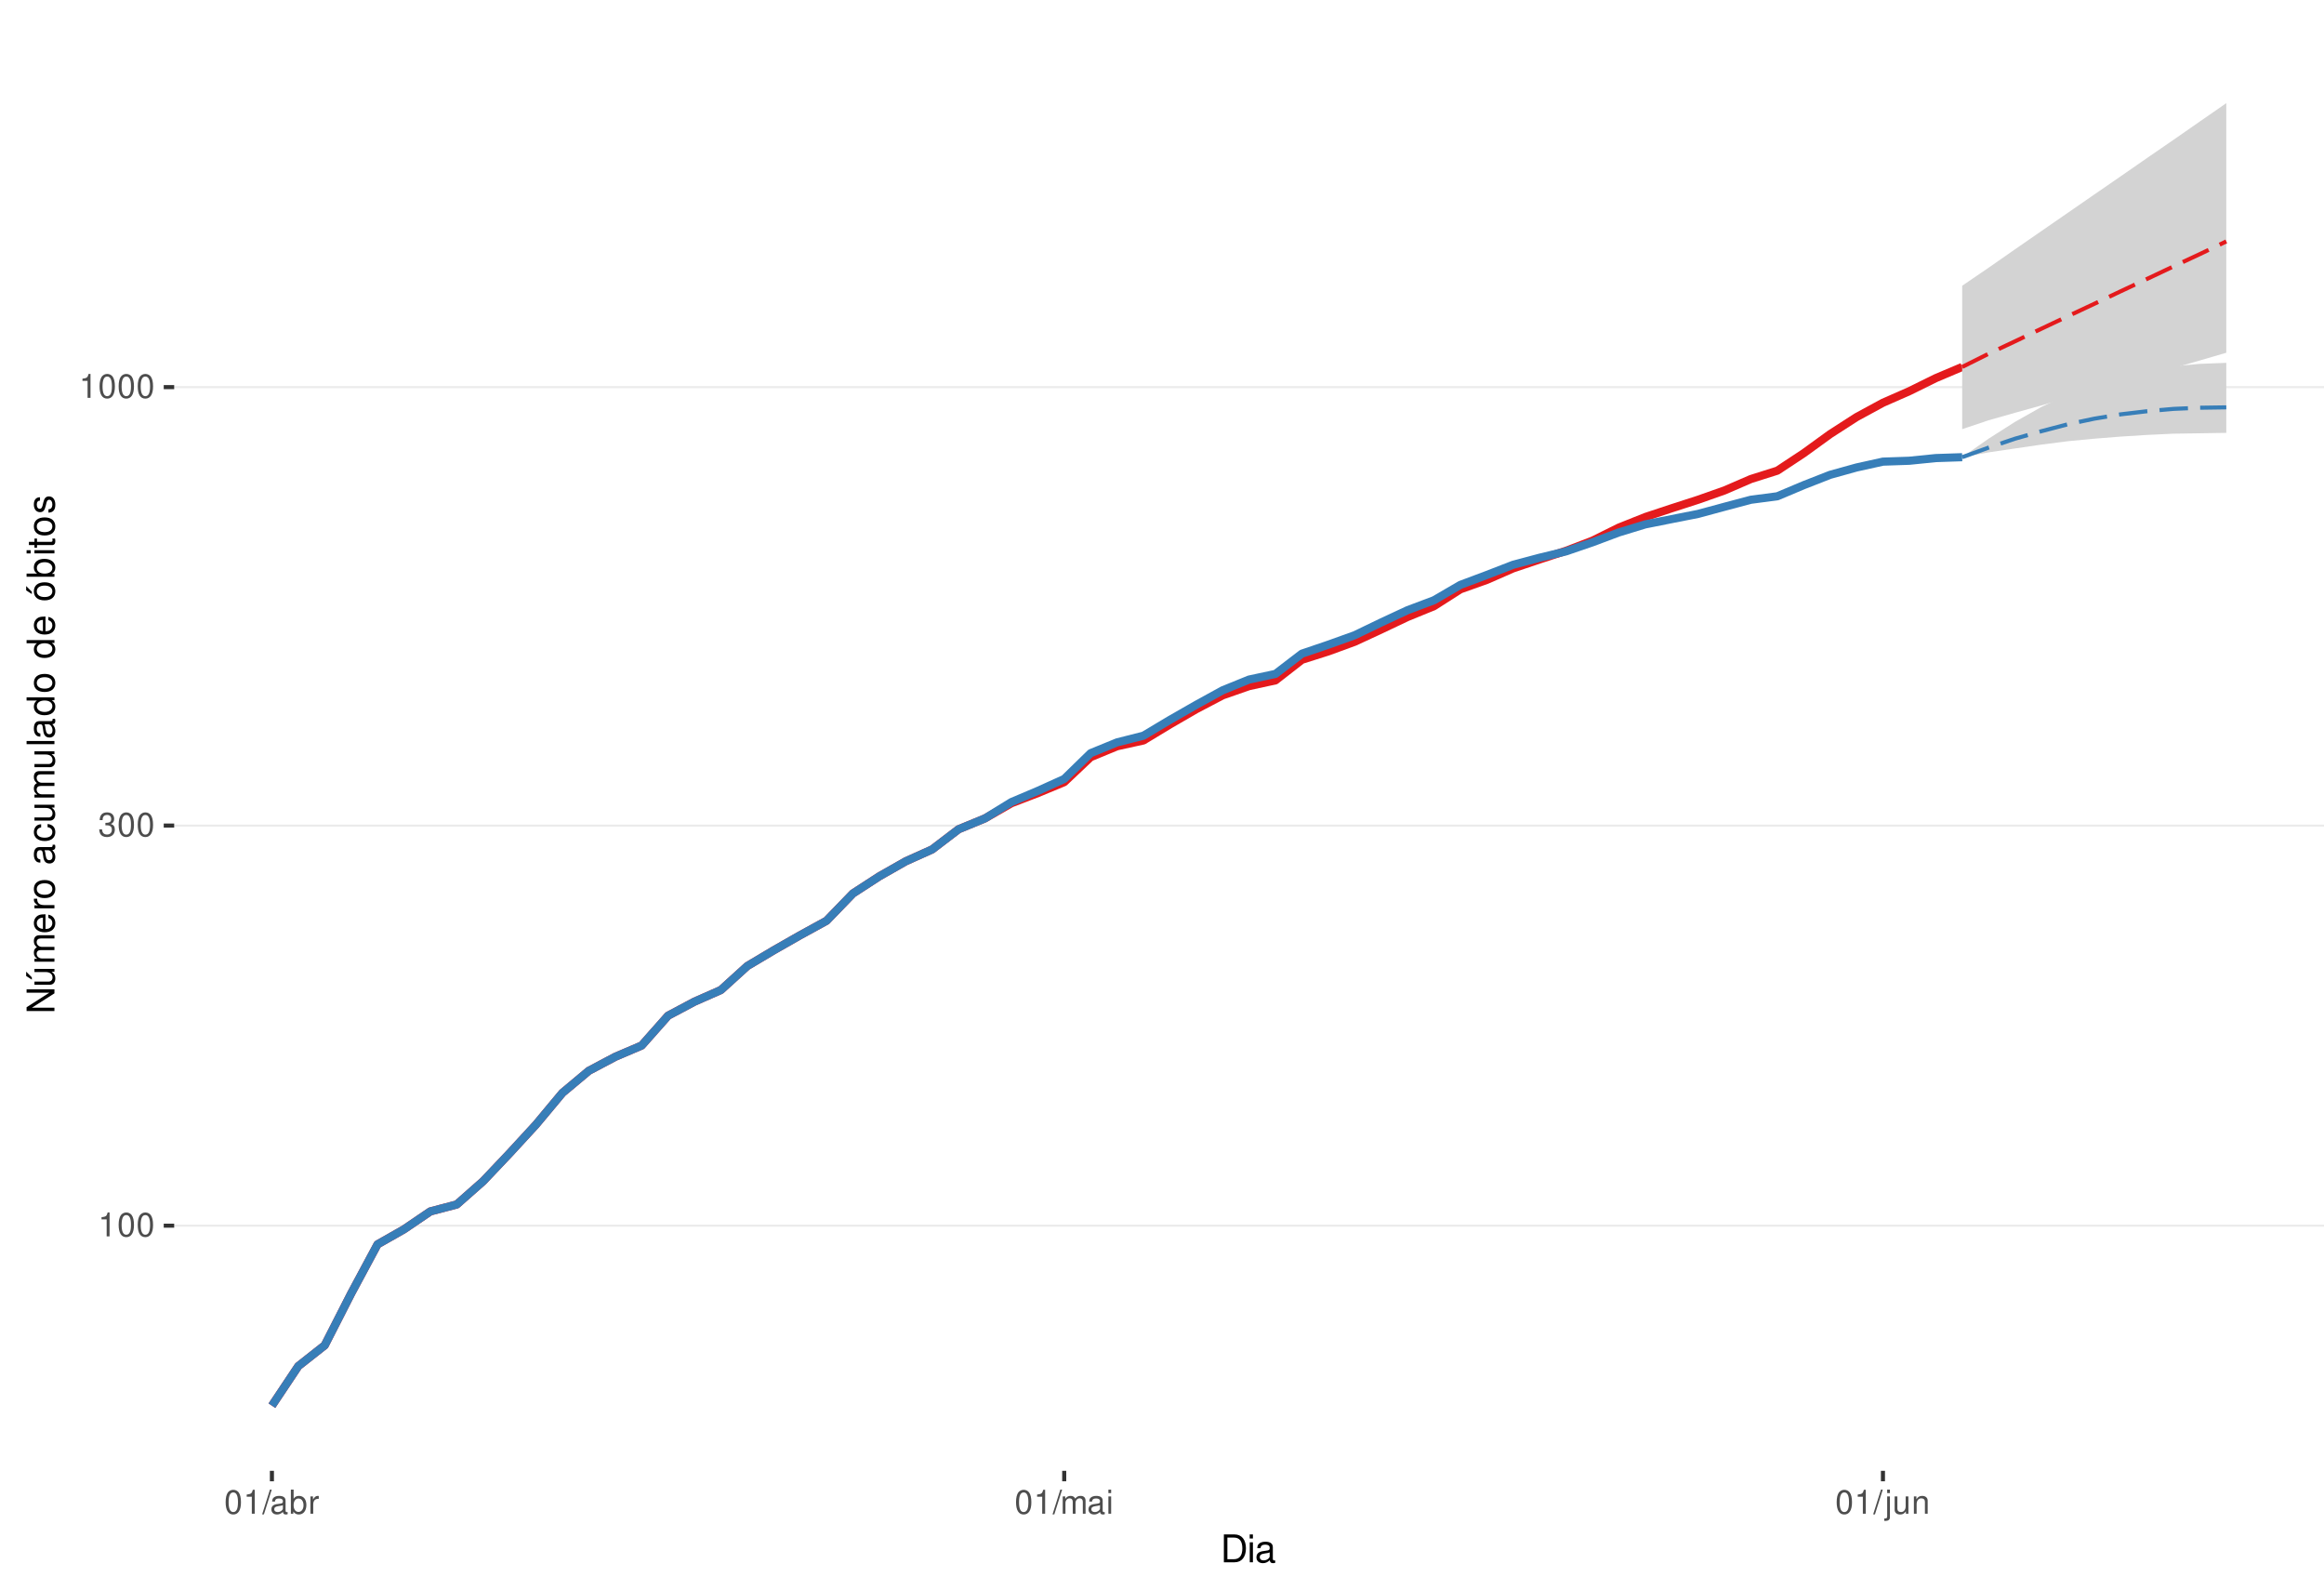
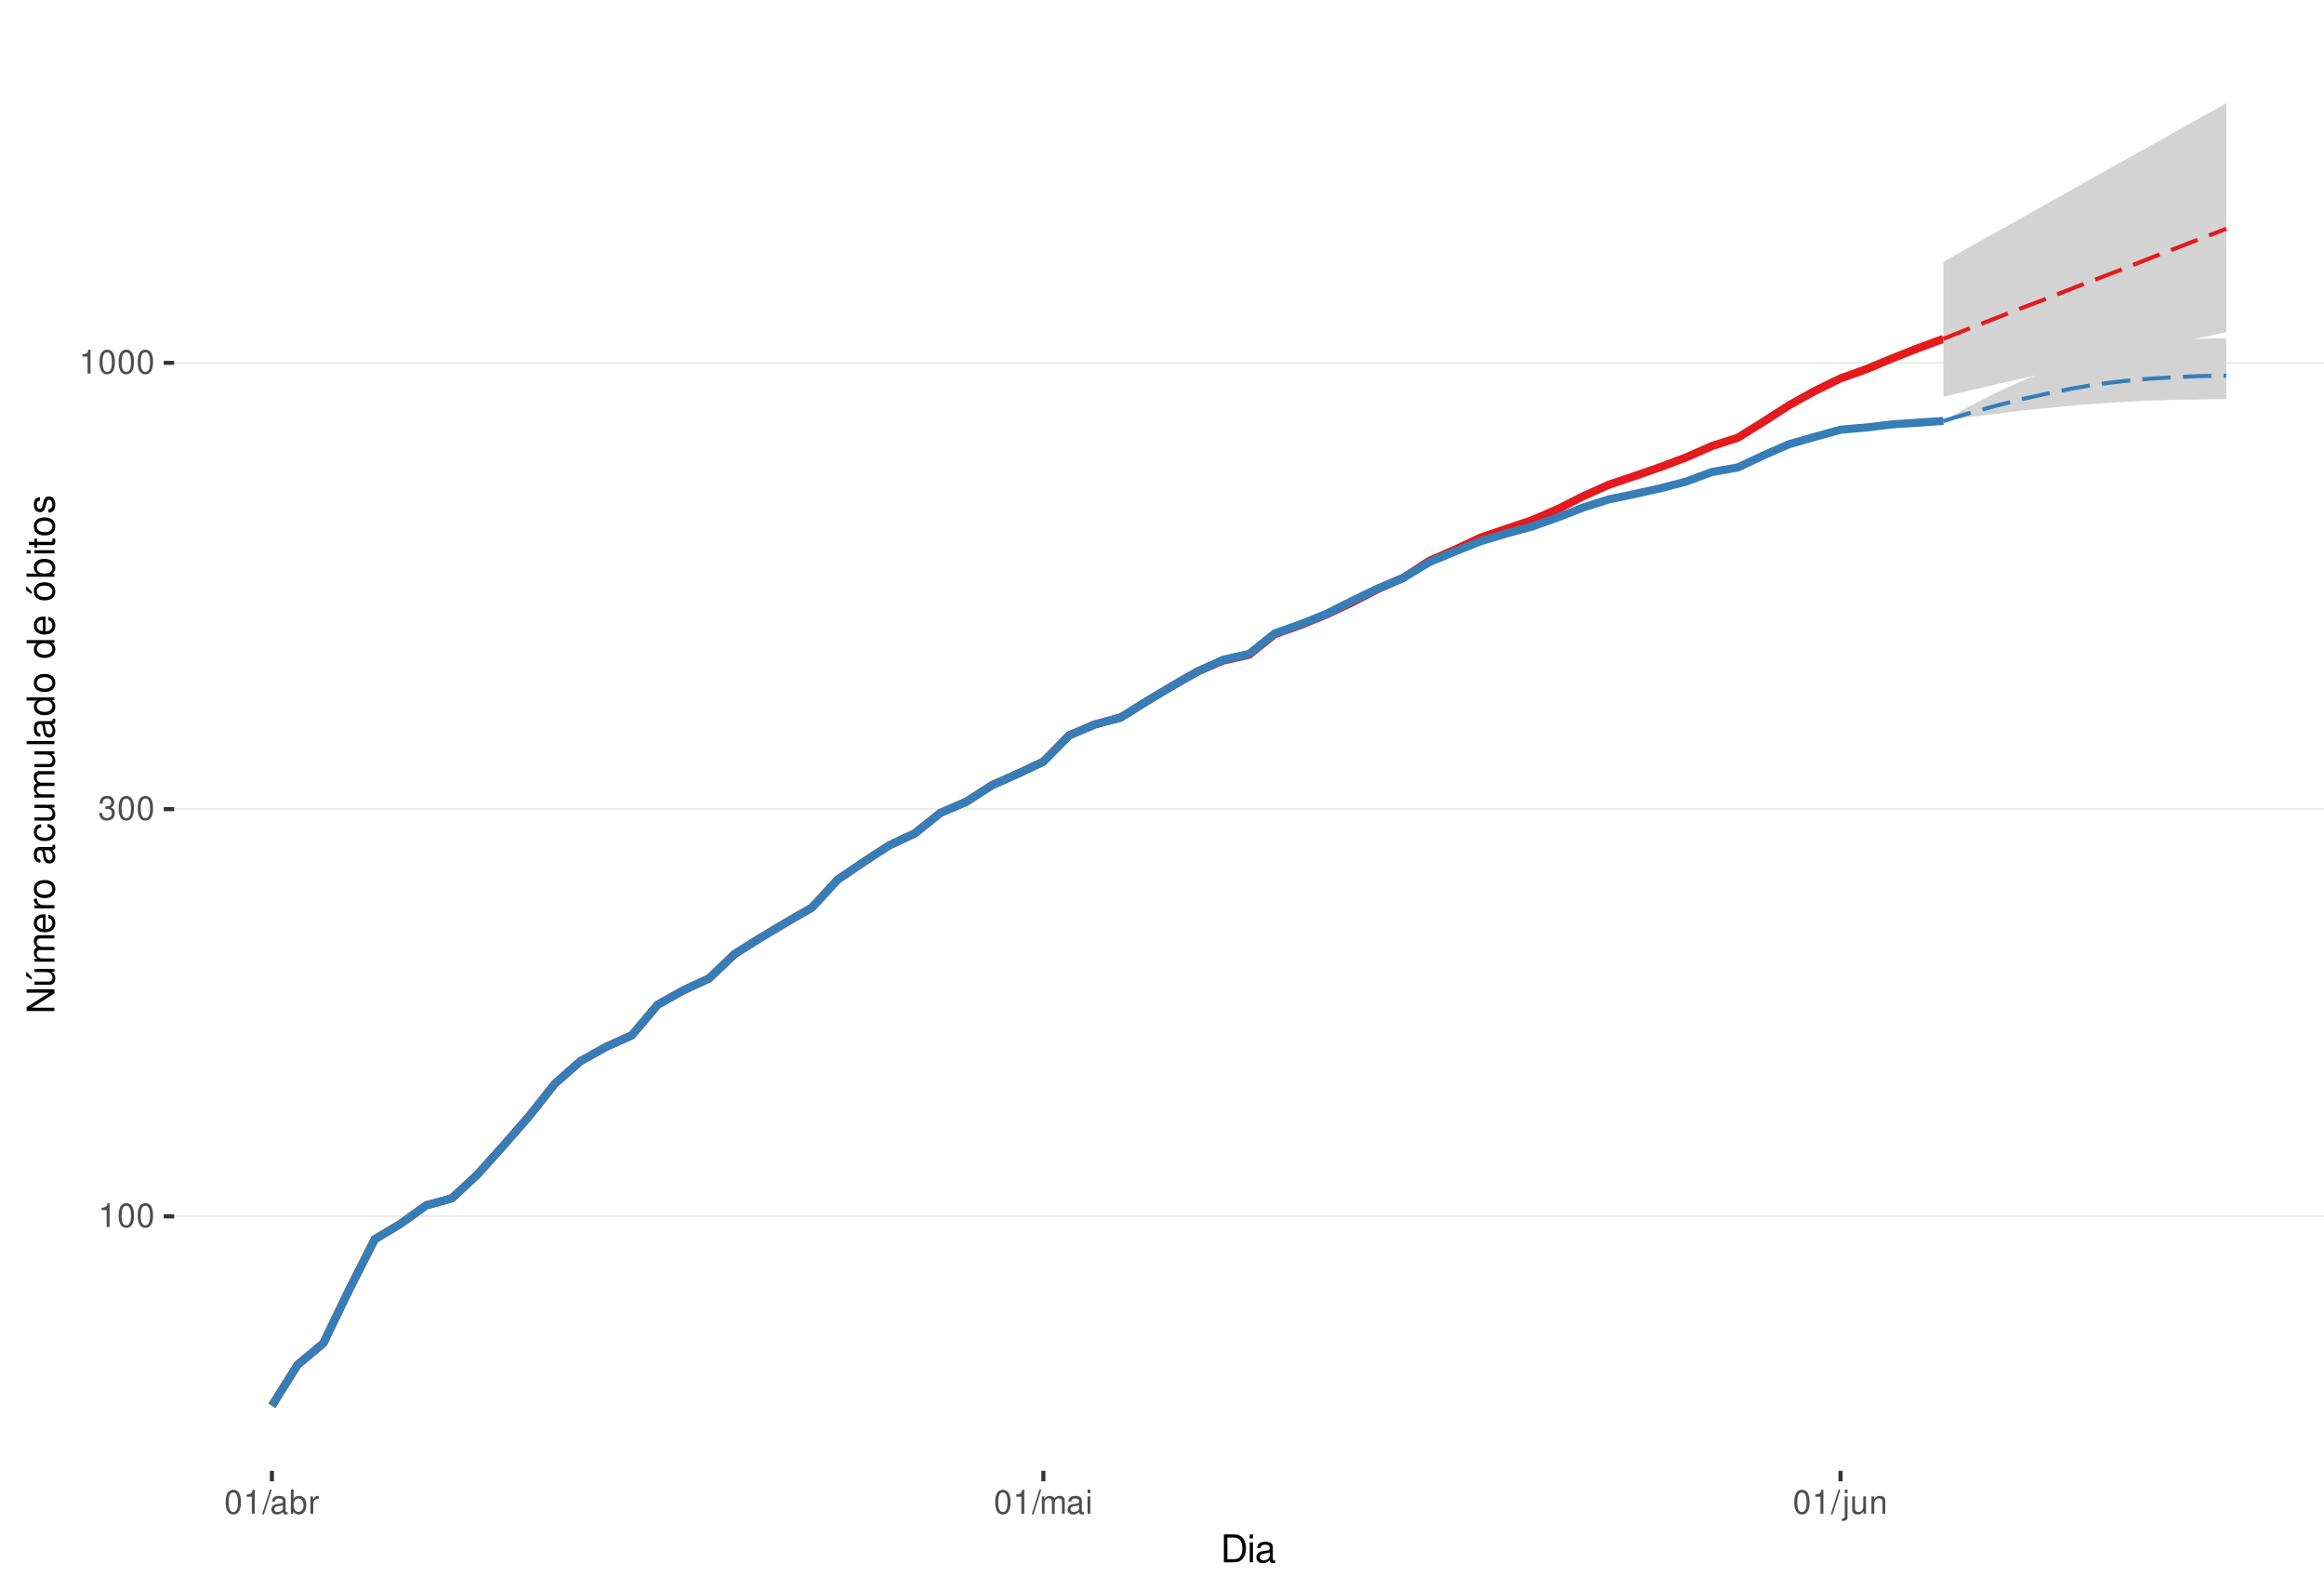
<svg xmlns="http://www.w3.org/2000/svg" xmlns:xlink="http://www.w3.org/1999/xlink" width="609pt" height="413pt" viewBox="0 0 609 413" version="1.1">
  <defs>
    <g>
      <symbol overflow="visible" id="glyph0-0">
        <path style="stroke:none;" d="" />
      </symbol>
      <symbol overflow="visible" id="glyph0-1">
        <path style="stroke:none;" d="M 2.234 -4.453 L 2.234 0 L 3 0 L 3 -6.266 L 2.5 -6.266 C 2.234 -5.297 2.062 -5.172 0.891 -5.016 L 0.891 -4.453 Z M 2.234 -4.453 " />
      </symbol>
      <symbol overflow="visible" id="glyph0-2">
        <path style="stroke:none;" d="M 2.375 -6.266 C 1.812 -6.266 1.297 -6 0.969 -5.578 C 0.578 -5.016 0.375 -4.188 0.375 -3.031 C 0.375 -0.922 1.062 0.203 2.375 0.203 C 3.672 0.203 4.391 -0.922 4.391 -2.984 C 4.391 -4.188 4.203 -5 3.797 -5.578 C 3.469 -6 2.953 -6.266 2.375 -6.266 Z M 2.375 -5.578 C 3.203 -5.578 3.609 -4.75 3.609 -3.047 C 3.609 -1.266 3.219 -0.438 2.359 -0.438 C 1.562 -0.438 1.156 -1.297 1.156 -3.016 C 1.156 -4.75 1.562 -5.578 2.375 -5.578 Z M 2.375 -5.578 " />
      </symbol>
      <symbol overflow="visible" id="glyph0-3">
        <path style="stroke:none;" d="M 1.906 -2.875 L 2.328 -2.875 C 3.156 -2.875 3.594 -2.5 3.594 -1.734 C 3.594 -0.953 3.125 -0.469 2.344 -0.469 C 1.5 -0.469 1.094 -0.906 1.031 -1.812 L 0.281 -1.812 C 0.312 -1.312 0.391 -0.984 0.547 -0.703 C 0.859 -0.109 1.469 0.203 2.297 0.203 C 3.562 0.203 4.375 -0.562 4.375 -1.75 C 4.375 -2.547 4.078 -2.984 3.344 -3.234 C 3.906 -3.469 4.203 -3.906 4.203 -4.531 C 4.203 -5.609 3.5 -6.266 2.328 -6.266 C 1.094 -6.266 0.438 -5.562 0.406 -4.234 L 1.172 -4.234 C 1.172 -4.625 1.219 -4.844 1.312 -5.031 C 1.484 -5.391 1.859 -5.594 2.344 -5.594 C 3.016 -5.594 3.422 -5.188 3.422 -4.516 C 3.422 -4.062 3.266 -3.797 2.922 -3.656 C 2.719 -3.562 2.438 -3.531 1.906 -3.516 Z M 1.906 -2.875 " />
      </symbol>
      <symbol overflow="visible" id="glyph0-4">
        <path style="stroke:none;" d="M 1.984 -6.312 L -0.062 0.172 L 0.406 0.172 L 2.453 -6.312 Z M 1.984 -6.312 " />
      </symbol>
      <symbol overflow="visible" id="glyph0-5">
        <path style="stroke:none;" d="M 4.625 -0.422 C 4.547 -0.406 4.516 -0.406 4.469 -0.406 C 4.219 -0.406 4.078 -0.531 4.078 -0.766 L 4.078 -3.422 C 4.078 -4.234 3.5 -4.672 2.375 -4.672 C 1.719 -4.672 1.188 -4.469 0.875 -4.141 C 0.672 -3.906 0.578 -3.641 0.562 -3.188 L 1.297 -3.188 C 1.344 -3.75 1.672 -4 2.359 -4 C 3.016 -4 3.375 -3.75 3.375 -3.328 L 3.375 -3.141 C 3.359 -2.828 3.203 -2.703 2.609 -2.625 C 1.594 -2.5 1.438 -2.469 1.156 -2.359 C 0.625 -2.125 0.359 -1.734 0.359 -1.141 C 0.359 -0.312 0.938 0.203 1.859 0.203 C 2.422 0.203 2.875 0 3.391 -0.469 C 3.438 0 3.672 0.203 4.141 0.203 C 4.297 0.203 4.391 0.188 4.625 0.125 Z M 3.375 -1.422 C 3.375 -1.188 3.297 -1.031 3.078 -0.844 C 2.781 -0.578 2.438 -0.438 2.016 -0.438 C 1.453 -0.438 1.109 -0.703 1.109 -1.156 C 1.109 -1.641 1.422 -1.875 2.203 -1.984 C 2.984 -2.094 3.125 -2.125 3.375 -2.234 Z M 3.375 -1.422 " />
      </symbol>
      <symbol overflow="visible" id="glyph0-6">
        <path style="stroke:none;" d="M 0.469 -6.312 L 0.469 0 L 1.109 0 L 1.109 -0.578 C 1.469 -0.047 1.922 0.203 2.547 0.203 C 3.75 0.203 4.531 -0.781 4.531 -2.281 C 4.531 -3.75 3.797 -4.672 2.594 -4.672 C 1.969 -4.672 1.531 -4.438 1.188 -3.922 L 1.188 -6.312 Z M 2.453 -3.984 C 3.25 -3.984 3.781 -3.297 3.781 -2.203 C 3.781 -1.172 3.234 -0.469 2.453 -0.469 C 1.672 -0.469 1.188 -1.172 1.188 -2.234 C 1.188 -3.297 1.672 -3.984 2.453 -3.984 Z M 2.453 -3.984 " />
      </symbol>
      <symbol overflow="visible" id="glyph0-7">
        <path style="stroke:none;" d="M 0.594 -4.531 L 0.594 0 L 1.328 0 L 1.328 -2.359 C 1.328 -3.438 1.781 -3.938 2.781 -3.906 L 2.781 -4.641 C 2.656 -4.656 2.594 -4.672 2.5 -4.672 C 2.031 -4.672 1.672 -4.391 1.266 -3.719 L 1.266 -4.531 Z M 0.594 -4.531 " />
      </symbol>
      <symbol overflow="visible" id="glyph0-8">
        <path style="stroke:none;" d="M 0.609 -4.531 L 0.609 0 L 1.328 0 L 1.328 -2.844 C 1.328 -3.5 1.812 -4.031 2.391 -4.031 C 2.938 -4.031 3.234 -3.703 3.234 -3.125 L 3.234 0 L 3.969 0 L 3.969 -2.844 C 3.969 -3.5 4.438 -4.031 5.031 -4.031 C 5.562 -4.031 5.875 -3.703 5.875 -3.125 L 5.875 0 L 6.594 0 L 6.594 -3.406 C 6.594 -4.219 6.125 -4.672 5.281 -4.672 C 4.672 -4.672 4.312 -4.484 3.891 -3.969 C 3.625 -4.453 3.25 -4.672 2.672 -4.672 C 2.062 -4.672 1.656 -4.438 1.266 -3.891 L 1.266 -4.531 Z M 0.609 -4.531 " />
      </symbol>
      <symbol overflow="visible" id="glyph0-9">
        <path style="stroke:none;" d="M 1.297 -4.531 L 0.578 -4.531 L 0.578 0 L 1.297 0 Z M 1.297 -6.312 L 0.578 -6.312 L 0.578 -5.406 L 1.297 -5.406 Z M 1.297 -6.312 " />
      </symbol>
      <symbol overflow="visible" id="glyph0-10">
        <path style="stroke:none;" d="M 0.609 -4.531 L 0.609 0.656 C 0.609 1.109 0.469 1.25 0.016 1.25 C -0.031 1.25 -0.062 1.25 -0.156 1.25 L -0.156 1.859 C -0.062 1.875 -0.031 1.891 0.094 1.891 C 0.906 1.891 1.328 1.562 1.328 0.938 L 1.328 -4.531 Z M 1.328 -6.312 L 0.609 -6.312 L 0.609 -5.406 L 1.328 -5.406 Z M 1.328 -6.312 " />
      </symbol>
      <symbol overflow="visible" id="glyph0-11">
        <path style="stroke:none;" d="M 4.172 0 L 4.172 -4.531 L 3.453 -4.531 L 3.453 -1.969 C 3.453 -1.031 2.969 -0.438 2.219 -0.438 C 1.641 -0.438 1.281 -0.781 1.281 -1.328 L 1.281 -4.531 L 0.562 -4.531 L 0.562 -1.031 C 0.562 -0.281 1.125 0.203 2.016 0.203 C 2.672 0.203 3.094 -0.031 3.516 -0.625 L 3.516 0 Z M 4.172 0 " />
      </symbol>
      <symbol overflow="visible" id="glyph0-12">
        <path style="stroke:none;" d="M 0.609 -4.531 L 0.609 0 L 1.328 0 L 1.328 -2.5 C 1.328 -3.422 1.812 -4.031 2.562 -4.031 C 3.141 -4.031 3.5 -3.688 3.5 -3.141 L 3.5 0 L 4.219 0 L 4.219 -3.422 C 4.219 -4.188 3.656 -4.672 2.781 -4.672 C 2.109 -4.672 1.672 -4.406 1.266 -3.781 L 1.266 -4.531 Z M 0.609 -4.531 " />
      </symbol>
      <symbol overflow="visible" id="glyph1-0">
        <path style="stroke:none;" d="" />
      </symbol>
      <symbol overflow="visible" id="glyph1-1">
        <path style="stroke:none;" d="M 0.891 0 L 3.703 0 C 5.547 0 6.672 -1.375 6.672 -3.656 C 6.672 -5.906 5.547 -7.297 3.703 -7.297 L 0.891 -7.297 Z M 1.812 -0.812 L 1.812 -6.469 L 3.547 -6.469 C 4.984 -6.469 5.734 -5.5 5.734 -3.641 C 5.734 -1.797 4.984 -0.812 3.547 -0.812 Z M 1.812 -0.812 " />
      </symbol>
      <symbol overflow="visible" id="glyph1-2">
        <path style="stroke:none;" d="M 1.5 -5.234 L 0.672 -5.234 L 0.672 0 L 1.5 0 Z M 1.5 -7.297 L 0.656 -7.297 L 0.656 -6.234 L 1.5 -6.234 Z M 1.5 -7.297 " />
      </symbol>
      <symbol overflow="visible" id="glyph1-3">
        <path style="stroke:none;" d="M 5.344 -0.484 C 5.266 -0.469 5.219 -0.469 5.172 -0.469 C 4.875 -0.469 4.719 -0.625 4.719 -0.875 L 4.719 -3.953 C 4.719 -4.891 4.047 -5.391 2.75 -5.391 C 1.984 -5.391 1.375 -5.172 1.016 -4.781 C 0.766 -4.516 0.672 -4.203 0.656 -3.688 L 1.484 -3.688 C 1.562 -4.328 1.938 -4.625 2.719 -4.625 C 3.484 -4.625 3.891 -4.344 3.891 -3.844 L 3.891 -3.625 C 3.875 -3.266 3.703 -3.125 3.016 -3.047 C 1.844 -2.891 1.656 -2.844 1.344 -2.719 C 0.734 -2.453 0.422 -2 0.422 -1.312 C 0.422 -0.375 1.078 0.234 2.141 0.234 C 2.797 0.234 3.328 0 3.922 -0.547 C 3.984 0 4.234 0.234 4.781 0.234 C 4.953 0.234 5.062 0.203 5.344 0.141 Z M 3.891 -1.656 C 3.891 -1.375 3.812 -1.203 3.562 -0.969 C 3.219 -0.656 2.812 -0.5 2.312 -0.5 C 1.672 -0.5 1.297 -0.812 1.297 -1.344 C 1.297 -1.891 1.656 -2.172 2.547 -2.297 C 3.438 -2.422 3.609 -2.453 3.891 -2.594 Z M 3.891 -1.656 " />
      </symbol>
      <symbol overflow="visible" id="glyph2-0">
        <path style="stroke:none;" d="" />
      </symbol>
      <symbol overflow="visible" id="glyph2-1">
        <path style="stroke:none;" d="M -7.297 -6.453 L -7.297 -5.578 L -1.328 -5.578 L -7.297 -1.766 L -7.297 -0.766 L 0 -0.766 L 0 -1.641 L -5.906 -1.641 L 0 -5.406 L 0 -6.453 Z M -7.297 -6.453 " />
      </symbol>
      <symbol overflow="visible" id="glyph2-2">
        <path style="stroke:none;" d="M 0 -4.812 L -5.234 -4.812 L -5.234 -3.984 L -2.266 -3.984 C -1.203 -3.984 -0.5 -3.438 -0.5 -2.562 C -0.5 -1.906 -0.906 -1.484 -1.531 -1.484 L -5.234 -1.484 L -5.234 -0.656 L -1.203 -0.656 C -0.328 -0.656 0.234 -1.297 0.234 -2.312 C 0.234 -3.094 -0.047 -3.578 -0.734 -4.062 L 0 -4.062 Z M -7.406 -2.953 L -5.922 -2 L -5.922 -2.594 L -7.406 -4.094 Z M -7.406 -2.953 " />
      </symbol>
      <symbol overflow="visible" id="glyph2-3">
        <path style="stroke:none;" d="M -5.234 -0.703 L 0 -0.703 L 0 -1.547 L -3.297 -1.547 C -4.047 -1.547 -4.656 -2.094 -4.656 -2.766 C -4.656 -3.391 -4.281 -3.734 -3.609 -3.734 L 0 -3.734 L 0 -4.578 L -3.297 -4.578 C -4.047 -4.578 -4.656 -5.125 -4.656 -5.812 C -4.656 -6.422 -4.266 -6.781 -3.609 -6.781 L 0 -6.781 L 0 -7.625 L -3.938 -7.625 C -4.875 -7.625 -5.391 -7.078 -5.391 -6.094 C -5.391 -5.406 -5.188 -4.984 -4.594 -4.484 C -5.156 -4.188 -5.391 -3.766 -5.391 -3.078 C -5.391 -2.375 -5.125 -1.906 -4.5 -1.469 L -5.234 -1.469 Z M -5.234 -0.703 " />
      </symbol>
      <symbol overflow="visible" id="glyph2-4">
        <path style="stroke:none;" d="M -2.344 -5.125 C -3.141 -5.125 -3.625 -5.062 -4.016 -4.922 C -4.875 -4.578 -5.391 -3.781 -5.391 -2.797 C -5.391 -1.344 -4.281 -0.406 -2.547 -0.406 C -0.812 -0.406 0.234 -1.297 0.234 -2.781 C 0.234 -3.984 -0.453 -4.812 -1.594 -5.016 L -1.594 -4.188 C -0.906 -3.953 -0.547 -3.484 -0.547 -2.812 C -0.547 -2.281 -0.781 -1.828 -1.219 -1.547 C -1.516 -1.344 -1.812 -1.281 -2.344 -1.266 Z M -3.016 -1.297 C -3.984 -1.359 -4.625 -1.953 -4.625 -2.797 C -4.625 -3.641 -3.953 -4.234 -3.016 -4.234 Z M -3.016 -1.297 " />
      </symbol>
      <symbol overflow="visible" id="glyph2-5">
        <path style="stroke:none;" d="M -5.234 -0.688 L 0 -0.688 L 0 -1.531 L -2.719 -1.531 C -3.984 -1.547 -4.547 -2.062 -4.516 -3.203 L -5.359 -3.203 C -5.375 -3.062 -5.391 -2.984 -5.391 -2.891 C -5.391 -2.344 -5.062 -1.938 -4.297 -1.453 L -5.234 -1.453 Z M -5.234 -0.688 " />
      </symbol>
      <symbol overflow="visible" id="glyph2-6">
        <path style="stroke:none;" d="M -5.391 -2.719 C -5.391 -1.234 -4.344 -0.359 -2.578 -0.359 C -0.812 -0.359 0.234 -1.234 0.234 -2.734 C 0.234 -4.203 -0.812 -5.094 -2.547 -5.094 C -4.359 -5.094 -5.391 -4.234 -5.391 -2.719 Z M -4.625 -2.734 C -4.625 -3.672 -3.844 -4.234 -2.547 -4.234 C -1.312 -4.234 -0.547 -3.656 -0.547 -2.734 C -0.547 -1.797 -1.312 -1.234 -2.578 -1.234 C -3.844 -1.234 -4.625 -1.797 -4.625 -2.734 Z M -4.625 -2.734 " />
      </symbol>
      <symbol overflow="visible" id="glyph2-7">
        <path style="stroke:none;" d="" />
      </symbol>
      <symbol overflow="visible" id="glyph2-8">
        <path style="stroke:none;" d="M -0.484 -5.344 C -0.469 -5.266 -0.469 -5.219 -0.469 -5.172 C -0.469 -4.875 -0.625 -4.719 -0.875 -4.719 L -3.953 -4.719 C -4.891 -4.719 -5.391 -4.047 -5.391 -2.75 C -5.391 -1.984 -5.172 -1.375 -4.781 -1.016 C -4.516 -0.766 -4.203 -0.672 -3.688 -0.656 L -3.688 -1.484 C -4.328 -1.562 -4.625 -1.938 -4.625 -2.719 C -4.625 -3.484 -4.344 -3.891 -3.844 -3.891 L -3.625 -3.891 C -3.266 -3.875 -3.125 -3.703 -3.047 -3.016 C -2.891 -1.844 -2.844 -1.656 -2.719 -1.344 C -2.453 -0.734 -2 -0.422 -1.312 -0.422 C -0.375 -0.422 0.234 -1.078 0.234 -2.141 C 0.234 -2.797 0 -3.328 -0.547 -3.922 C 0 -3.984 0.234 -4.234 0.234 -4.781 C 0.234 -4.953 0.203 -5.062 0.141 -5.344 Z M -1.656 -3.891 C -1.375 -3.891 -1.203 -3.812 -0.969 -3.562 C -0.656 -3.219 -0.5 -2.812 -0.5 -2.312 C -0.5 -1.672 -0.812 -1.297 -1.344 -1.297 C -1.891 -1.297 -2.172 -1.656 -2.297 -2.547 C -2.422 -3.438 -2.453 -3.609 -2.594 -3.891 Z M -1.656 -3.891 " />
      </symbol>
      <symbol overflow="visible" id="glyph2-9">
        <path style="stroke:none;" d="M -3.484 -4.703 C -3.984 -4.672 -4.312 -4.562 -4.609 -4.359 C -5.094 -4 -5.391 -3.375 -5.391 -2.641 C -5.391 -1.219 -4.266 -0.312 -2.531 -0.312 C -0.844 -0.312 0.234 -1.203 0.234 -2.625 C 0.234 -3.875 -0.516 -4.672 -1.797 -4.766 L -1.797 -3.938 C -0.953 -3.797 -0.547 -3.359 -0.547 -2.656 C -0.547 -1.734 -1.297 -1.188 -2.531 -1.188 C -3.844 -1.188 -4.625 -1.719 -4.625 -2.625 C -4.625 -3.328 -4.203 -3.766 -3.484 -3.875 Z M -3.484 -4.703 " />
      </symbol>
      <symbol overflow="visible" id="glyph2-10">
        <path style="stroke:none;" d="M 0 -4.812 L -5.234 -4.812 L -5.234 -3.984 L -2.266 -3.984 C -1.203 -3.984 -0.5 -3.438 -0.5 -2.562 C -0.5 -1.906 -0.906 -1.484 -1.531 -1.484 L -5.234 -1.484 L -5.234 -0.656 L -1.203 -0.656 C -0.328 -0.656 0.234 -1.297 0.234 -2.312 C 0.234 -3.094 -0.047 -3.578 -0.734 -4.062 L 0 -4.062 Z M 0 -4.812 " />
      </symbol>
      <symbol overflow="visible" id="glyph2-11">
        <path style="stroke:none;" d="M -7.297 -1.516 L -7.297 -0.688 L 0 -0.688 L 0 -1.516 Z M -7.297 -1.516 " />
      </symbol>
      <symbol overflow="visible" id="glyph2-12">
        <path style="stroke:none;" d="M -7.297 -4.953 L -7.297 -4.125 L -4.578 -4.125 C -5.109 -3.766 -5.391 -3.203 -5.391 -2.516 C -5.391 -1.156 -4.297 -0.266 -2.625 -0.266 C -0.859 -0.266 0.234 -1.125 0.234 -2.547 C 0.234 -3.266 -0.047 -3.766 -0.688 -4.203 L 0 -4.203 L 0 -4.953 Z M -4.609 -2.656 C -4.609 -3.547 -3.812 -4.125 -2.562 -4.125 C -1.344 -4.125 -0.547 -3.547 -0.547 -2.656 C -0.547 -1.734 -1.359 -1.125 -2.578 -1.125 C -3.797 -1.125 -4.609 -1.734 -4.609 -2.656 Z M -4.609 -2.656 " />
      </symbol>
      <symbol overflow="visible" id="glyph2-13">
        <path style="stroke:none;" d="M -5.391 -2.719 C -5.391 -1.234 -4.344 -0.359 -2.578 -0.359 C -0.812 -0.359 0.234 -1.234 0.234 -2.734 C 0.234 -4.203 -0.812 -5.094 -2.547 -5.094 C -4.359 -5.094 -5.391 -4.234 -5.391 -2.719 Z M -4.625 -2.734 C -4.625 -3.672 -3.844 -4.234 -2.547 -4.234 C -1.312 -4.234 -0.547 -3.656 -0.547 -2.734 C -0.547 -1.797 -1.312 -1.234 -2.578 -1.234 C -3.844 -1.234 -4.625 -1.797 -4.625 -2.734 Z M -7.406 -2.984 L -5.922 -2.016 L -5.922 -2.625 L -7.406 -4.109 Z M -7.406 -2.984 " />
      </symbol>
      <symbol overflow="visible" id="glyph2-14">
        <path style="stroke:none;" d="M -7.297 -0.547 L 0 -0.547 L 0 -1.297 L -0.672 -1.297 C -0.062 -1.688 0.234 -2.219 0.234 -2.953 C 0.234 -4.328 -0.906 -5.234 -2.641 -5.234 C -4.344 -5.234 -5.391 -4.375 -5.391 -2.984 C -5.391 -2.266 -5.125 -1.766 -4.531 -1.375 L -7.297 -1.375 Z M -4.609 -2.828 C -4.609 -3.766 -3.797 -4.359 -2.547 -4.359 C -1.359 -4.359 -0.547 -3.734 -0.547 -2.828 C -0.547 -1.938 -1.344 -1.375 -2.578 -1.375 C -3.812 -1.375 -4.609 -1.938 -4.609 -2.828 Z M -4.609 -2.828 " />
      </symbol>
      <symbol overflow="visible" id="glyph2-15">
        <path style="stroke:none;" d="M -5.234 -1.5 L -5.234 -0.672 L 0 -0.672 L 0 -1.5 Z M -7.297 -1.5 L -7.297 -0.656 L -6.234 -0.656 L -6.234 -1.5 Z M -7.297 -1.5 " />
      </symbol>
      <symbol overflow="visible" id="glyph2-16">
        <path style="stroke:none;" d="M -5.234 -2.547 L -5.234 -1.688 L -6.688 -1.688 L -6.688 -0.844 L -5.234 -0.844 L -5.234 -0.141 L -4.562 -0.141 L -4.562 -0.844 L -0.594 -0.844 C -0.062 -0.844 0.234 -1.203 0.234 -1.859 C 0.234 -2.078 0.203 -2.266 0.156 -2.547 L -0.547 -2.547 C -0.516 -2.422 -0.5 -2.312 -0.5 -2.141 C -0.5 -1.781 -0.594 -1.688 -0.969 -1.688 L -4.562 -1.688 L -4.562 -2.547 Z M -5.234 -2.547 " />
      </symbol>
      <symbol overflow="visible" id="glyph2-17">
        <path style="stroke:none;" d="M -3.781 -4.375 C -4.812 -4.375 -5.391 -3.688 -5.391 -2.484 C -5.391 -1.266 -4.766 -0.469 -3.797 -0.469 C -2.969 -0.469 -2.578 -0.891 -2.281 -2.125 L -2.094 -2.906 C -1.953 -3.484 -1.734 -3.719 -1.375 -3.719 C -0.875 -3.719 -0.547 -3.234 -0.547 -2.5 C -0.547 -2.047 -0.672 -1.672 -0.891 -1.453 C -1.047 -1.328 -1.188 -1.266 -1.562 -1.219 L -1.562 -0.344 C -0.344 -0.375 0.234 -1.062 0.234 -2.438 C 0.234 -3.75 -0.422 -4.594 -1.438 -4.594 C -2.203 -4.594 -2.641 -4.156 -2.891 -3.109 L -3.078 -2.312 C -3.234 -1.625 -3.453 -1.344 -3.828 -1.344 C -4.312 -1.344 -4.625 -1.766 -4.625 -2.453 C -4.625 -3.125 -4.328 -3.484 -3.781 -3.5 Z M -3.781 -4.375 " />
      </symbol>
    </g>
    <clipPath id="clip1">
      <path d="M 45.645 9.961 L 609 9.961 L 609 385.328 L 45.645 385.328 Z M 45.645 9.961 " />
    </clipPath>
    <clipPath id="clip2">
-       <path d="M 45.645 320 L 609 320 L 609 322 L 45.645 322 Z M 45.645 320 " />
+       <path d="M 45.645 318 L 609 318 L 609 319 L 45.645 319 Z M 45.645 318 " />
    </clipPath>
    <clipPath id="clip3">
-       <path d="M 45.645 216 L 609 216 L 609 217 L 45.645 217 Z M 45.645 216 " />
+       <path d="M 45.645 211 L 609 211 L 609 213 L 45.645 213 Z M 45.645 211 " />
    </clipPath>
    <clipPath id="clip4">
-       <path d="M 45.645 101 L 609 101 L 609 102 L 45.645 102 Z M 45.645 101 " />
+       <path d="M 45.645 94 L 609 94 L 609 96 L 45.645 96 Z M 45.645 94 " />
    </clipPath>
  </defs>
  <g id="surface318">
    <rect x="0" y="0" width="609" height="413" style="fill:rgb(100%,100%,100%);fill-opacity:1;stroke:none;" />
    <rect x="0" y="0" width="609" height="413" style="fill:rgb(100%,100%,100%);fill-opacity:1;stroke:none;" />
    <path style="fill:none;stroke-width:1.067;stroke-linecap:round;stroke-linejoin:round;stroke:rgb(100%,100%,100%);stroke-opacity:1;stroke-miterlimit:10;" d="M 0 413 L 609 413 L 609 0 L 0 0 Z M 0 413 " />
    <g clip-path="url(#clip1)" clip-rule="nonzero">
      <path style=" stroke:none;fill-rule:nonzero;fill:rgb(100%,100%,100%);fill-opacity:1;" d="M 45.645 385.328 L 609 385.328 L 609 9.961 L 45.645 9.961 Z M 45.645 385.328 " />
    </g>
    <g clip-path="url(#clip2)" clip-rule="nonzero">
-       <path style="fill:none;stroke-width:0.533;stroke-linecap:butt;stroke-linejoin:round;stroke:rgb(92.157%,92.157%,92.157%);stroke-opacity:1;stroke-miterlimit:10;" d="M 45.645 321.105 L 609 321.105 " />
+       <path style="fill:none;stroke-width:0.533;stroke-linecap:butt;stroke-linejoin:round;stroke:rgb(92.157%,92.157%,92.157%);stroke-opacity:1;stroke-miterlimit:10;" d="M 45.645 318.66 L 609 318.66 " />
    </g>
    <g clip-path="url(#clip3)" clip-rule="nonzero">
-       <path style="fill:none;stroke-width:0.533;stroke-linecap:butt;stroke-linejoin:round;stroke:rgb(92.157%,92.157%,92.157%);stroke-opacity:1;stroke-miterlimit:10;" d="M 45.645 216.289 L 609 216.289 " />
+       <path style="fill:none;stroke-width:0.533;stroke-linecap:butt;stroke-linejoin:round;stroke:rgb(92.157%,92.157%,92.157%);stroke-opacity:1;stroke-miterlimit:10;" d="M 45.645 211.977 L 609 211.977 " />
    </g>
    <g clip-path="url(#clip4)" clip-rule="nonzero">
-       <path style="fill:none;stroke-width:0.533;stroke-linecap:butt;stroke-linejoin:round;stroke:rgb(92.157%,92.157%,92.157%);stroke-opacity:1;stroke-miterlimit:10;" d="M 45.645 101.422 L 609 101.422 " />
-     </g>
-     <path style="fill:none;stroke-width:2.134;stroke-linecap:butt;stroke-linejoin:round;stroke:rgb(89.412%,10.196%,10.98%);stroke-opacity:1;stroke-miterlimit:10;" d="M 71.254 368.266 L 78.172 357.902 L 85.094 352.449 L 92.016 338.883 L 98.934 326 L 105.855 322.066 L 112.777 317.363 L 119.699 315.547 L 126.617 309.445 L 133.539 302.137 L 140.461 294.617 L 147.383 286.316 L 154.301 280.531 L 161.223 276.863 L 168.145 273.91 L 175.066 266.094 L 181.984 262.414 L 188.906 259.367 L 195.828 253.086 L 202.746 248.969 L 209.668 245.02 L 216.59 241.227 L 223.512 234.066 L 230.43 229.578 L 237.352 225.641 L 244.273 222.531 L 251.195 217.25 L 258.113 214.402 L 265.035 210.434 L 271.957 207.777 L 278.875 204.91 L 285.797 198.367 L 292.719 195.512 L 299.641 193.988 L 306.559 189.801 L 313.48 185.793 L 320.402 182.164 L 327.324 179.75 L 334.242 178.246 L 341.164 172.852 L 348.086 170.656 L 355.004 168.129 L 361.926 164.918 L 368.848 161.637 L 375.77 158.809 L 382.688 154.387 L 389.609 151.926 L 396.531 148.895 L 403.453 146.57 L 410.371 144.301 L 417.293 141.645 L 424.215 138.219 L 431.137 135.453 L 438.055 133.164 L 444.977 130.926 L 451.898 128.488 L 458.816 125.496 L 465.738 123.309 L 472.66 118.742 L 479.582 113.727 L 486.5 109.273 L 493.422 105.516 L 500.344 102.477 L 507.266 99.066 L 514.184 96.133 " />
-     <path style=" stroke:none;fill-rule:nonzero;fill:rgb(82.745%,82.745%,82.745%);fill-opacity:1;" d="M 514.184 74.863 L 521.105 70.141 L 528.027 65.316 L 534.945 60.535 L 548.789 50.965 L 555.711 46.195 L 562.629 41.398 L 569.551 36.637 L 576.473 31.824 L 583.395 27.023 L 583.395 92.414 L 576.473 94.434 L 569.551 96.406 L 562.629 98.324 L 555.711 100.285 L 548.789 102.285 L 541.867 104.23 L 534.945 106.215 L 528.027 108.141 L 521.105 110.105 L 514.184 112.434 Z M 514.184 74.863 " />
-     <path style="fill:none;stroke-width:1.067;stroke-linecap:butt;stroke-linejoin:round;stroke:rgb(89.412%,10.196%,10.98%);stroke-opacity:1;stroke-dasharray:7.469,3.201;stroke-miterlimit:10;" d="M 514.184 96.133 L 521.105 92.676 L 528.027 89.426 L 534.945 86.117 L 541.867 82.844 L 548.789 79.602 L 555.711 76.316 L 562.629 73.074 L 569.551 69.797 L 576.473 66.566 L 583.395 63.246 " />
-     <path style="fill:none;stroke-width:2.134;stroke-linecap:butt;stroke-linejoin:round;stroke:rgb(21.569%,49.412%,72.157%);stroke-opacity:1;stroke-miterlimit:10;" d="M 71.254 368.266 L 78.172 357.902 L 85.094 352.449 L 92.016 338.883 L 98.934 326 L 105.855 322.066 L 112.777 317.363 L 119.699 315.547 L 126.617 309.445 L 133.539 302.137 L 140.461 294.617 L 147.383 286.316 L 154.301 280.531 L 161.223 276.863 L 168.145 273.91 L 175.066 266.094 L 181.984 262.414 L 188.906 259.367 L 195.828 253.086 L 202.746 248.969 L 209.668 245.02 L 216.59 241.227 L 223.512 234.066 L 230.43 229.578 L 237.352 225.641 L 244.273 222.531 L 251.195 217.25 L 258.113 214.402 L 265.035 210.133 L 271.957 207.199 L 278.875 204.07 L 285.797 197.32 L 292.719 194.492 L 299.641 192.738 L 306.559 188.605 L 313.48 184.645 L 320.402 180.84 L 327.324 178.031 L 334.242 176.551 L 341.164 171.25 L 348.086 168.898 L 355.004 166.414 L 361.926 163.082 L 368.848 159.859 L 375.77 157.254 L 382.688 153.23 L 389.609 150.637 L 396.531 147.957 L 403.453 146.113 L 410.371 144.449 L 417.293 142.082 L 424.215 139.488 L 431.137 137.379 L 438.055 136 L 444.977 134.637 L 451.898 132.766 L 458.816 130.926 L 465.738 130.02 L 472.66 127.105 L 479.582 124.395 L 486.5 122.473 L 493.422 120.941 L 500.344 120.707 L 507.266 120.008 L 514.184 119.777 " />
-     <path style=" stroke:none;fill-rule:nonzero;fill:rgb(82.745%,82.745%,82.745%);fill-opacity:1;" d="M 514.184 119.777 L 521.105 114.93 L 528.027 110.523 L 534.945 106.617 L 541.867 103.352 L 548.789 100.566 L 555.711 98.508 L 562.629 96.859 L 569.551 95.953 L 576.473 95.324 L 583.395 95.055 L 583.395 113.402 L 576.473 113.512 L 569.551 113.617 L 562.629 113.945 L 555.711 114.379 L 548.789 114.93 L 541.867 115.59 L 534.945 116.48 L 528.027 117.492 L 521.105 118.512 Z M 514.184 119.777 " />
-     <path style="fill:none;stroke-width:1.067;stroke-linecap:butt;stroke-linejoin:round;stroke:rgb(21.569%,49.412%,72.157%);stroke-opacity:1;stroke-dasharray:7.469,3.201;stroke-miterlimit:10;" d="M 514.184 119.777 L 521.105 117.266 L 528.027 114.93 L 534.945 112.969 L 541.867 111.156 L 548.789 109.688 L 555.711 108.551 L 562.629 107.734 L 569.551 107.121 L 576.473 106.82 L 583.395 106.719 " />
-     <g style="fill:rgb(30.196%,30.196%,30.196%);fill-opacity:1;">
-       <use xlink:href="#glyph0-1" x="25.715" y="323.911" />
-       <use xlink:href="#glyph0-2" x="30.715" y="323.911" />
-       <use xlink:href="#glyph0-2" x="35.715" y="323.911" />
-     </g>
-     <g style="fill:rgb(30.196%,30.196%,30.196%);fill-opacity:1;">
-       <use xlink:href="#glyph0-3" x="25.715" y="219.095" />
-       <use xlink:href="#glyph0-2" x="30.715" y="219.095" />
-       <use xlink:href="#glyph0-2" x="35.715" y="219.095" />
-     </g>
-     <g style="fill:rgb(30.196%,30.196%,30.196%);fill-opacity:1;">
-       <use xlink:href="#glyph0-1" x="20.715" y="104.228" />
-       <use xlink:href="#glyph0-2" x="25.715" y="104.228" />
-       <use xlink:href="#glyph0-2" x="30.715" y="104.228" />
-       <use xlink:href="#glyph0-2" x="35.715" y="104.228" />
-     </g>
-     <path style="fill:none;stroke-width:1.067;stroke-linecap:butt;stroke-linejoin:round;stroke:rgb(20%,20%,20%);stroke-opacity:1;stroke-miterlimit:10;" d="M 42.906 321.105 L 45.645 321.105 " />
-     <path style="fill:none;stroke-width:1.067;stroke-linecap:butt;stroke-linejoin:round;stroke:rgb(20%,20%,20%);stroke-opacity:1;stroke-miterlimit:10;" d="M 42.906 216.289 L 45.645 216.289 " />
-     <path style="fill:none;stroke-width:1.067;stroke-linecap:butt;stroke-linejoin:round;stroke:rgb(20%,20%,20%);stroke-opacity:1;stroke-miterlimit:10;" d="M 42.906 101.422 L 45.645 101.422 " />
+       <path style="fill:none;stroke-width:0.533;stroke-linecap:butt;stroke-linejoin:round;stroke:rgb(92.157%,92.157%,92.157%);stroke-opacity:1;stroke-miterlimit:10;" d="M 45.645 95.062 L 609 95.062 " />
+     </g>
+     <path style="fill:none;stroke-width:2.134;stroke-linecap:butt;stroke-linejoin:round;stroke:rgb(89.412%,10.196%,10.98%);stroke-opacity:1;stroke-miterlimit:10;" d="M 71.254 368.266 L 77.992 357.551 L 84.73 351.918 L 91.469 337.934 L 98.207 324.668 L 104.945 320.625 L 111.684 315.789 L 118.422 313.922 L 125.16 307.656 L 131.898 300.148 L 138.641 292.438 L 145.379 283.93 L 152.117 278 L 158.855 274.242 L 165.594 271.215 L 172.332 263.215 L 179.07 259.449 L 185.809 256.332 L 192.547 249.906 L 199.289 245.691 L 206.027 241.656 L 212.766 237.777 L 219.504 230.461 L 226.242 225.871 L 232.98 221.492 L 239.719 218.332 L 246.457 212.953 L 253.195 210.055 L 259.938 205.711 L 266.676 202.723 L 273.414 199.535 L 280.152 192.668 L 286.891 189.793 L 293.629 188.004 L 300.367 183.797 L 307.105 179.766 L 313.844 175.895 L 320.582 173.035 L 327.324 171.531 L 334.062 166.133 L 340.801 163.742 L 347.539 161.02 L 354.277 157.82 L 361.016 154.359 L 367.754 151.367 L 374.492 146.957 L 381.23 144.02 L 387.973 140.859 L 394.711 138.551 L 401.449 136.297 L 408.188 133.371 L 414.926 129.977 L 421.664 126.961 L 428.402 124.695 L 435.141 122.352 L 441.879 119.812 L 448.617 116.852 L 455.359 114.688 L 462.098 110.5 L 468.836 106.16 L 475.574 102.422 L 482.312 99.125 L 489.051 96.727 L 495.789 93.902 L 502.527 91.254 L 509.266 88.762 " />
+     <path style=" stroke:none;fill-rule:nonzero;fill:rgb(82.745%,82.745%,82.745%);fill-opacity:1;" d="M 509.266 68.543 L 516.008 64.773 L 522.746 61.008 L 529.484 57.254 L 536.223 53.445 L 542.961 49.664 L 549.699 45.902 L 556.438 42.113 L 563.176 38.359 L 569.914 34.59 L 576.652 30.809 L 583.395 27.023 L 583.395 86.961 L 576.652 88.492 L 569.914 90.047 L 563.176 91.625 L 556.438 93.137 L 549.699 94.672 L 542.961 96.234 L 536.223 97.719 L 529.484 99.227 L 522.746 100.762 L 516.008 102.316 L 509.266 104.008 Z M 509.266 68.543 " />
+     <path style="fill:none;stroke-width:1.067;stroke-linecap:butt;stroke-linejoin:round;stroke:rgb(89.412%,10.196%,10.98%);stroke-opacity:1;stroke-dasharray:7.469,3.201;stroke-miterlimit:10;" d="M 509.266 88.762 L 516.008 86.07 L 522.746 83.449 L 529.484 80.816 L 536.223 78.25 L 542.961 75.59 L 549.699 73.004 L 556.438 70.406 L 563.176 67.734 L 576.652 62.523 L 583.395 59.922 " />
+     <path style="fill:none;stroke-width:2.134;stroke-linecap:butt;stroke-linejoin:round;stroke:rgb(21.569%,49.412%,72.157%);stroke-opacity:1;stroke-miterlimit:10;" d="M 71.254 368.266 L 77.992 357.551 L 84.73 351.918 L 91.469 337.934 L 98.207 324.668 L 104.945 320.625 L 111.684 315.789 L 118.422 313.922 L 125.16 307.656 L 131.898 300.148 L 138.641 292.438 L 145.379 283.93 L 152.117 278 L 158.855 274.242 L 165.594 271.215 L 172.332 263.215 L 179.07 259.449 L 185.809 256.332 L 192.547 249.906 L 199.289 245.691 L 206.027 241.656 L 212.766 237.777 L 219.504 230.461 L 226.242 225.871 L 232.98 221.492 L 239.719 218.332 L 246.457 212.953 L 253.195 210.055 L 259.938 205.711 L 266.676 202.723 L 273.414 199.535 L 280.152 192.668 L 286.891 189.793 L 293.629 188.004 L 300.367 183.797 L 307.105 179.766 L 313.844 175.895 L 320.582 172.82 L 327.324 171.316 L 334.062 165.93 L 340.801 163.543 L 347.539 160.828 L 354.277 157.449 L 361.016 154.18 L 367.754 151.367 L 374.492 147.289 L 381.23 144.504 L 387.973 141.797 L 394.711 139.773 L 401.449 137.945 L 408.188 135.559 L 414.926 132.941 L 421.664 130.812 L 428.402 129.418 L 435.141 127.91 L 441.879 126.156 L 448.617 123.648 L 455.359 122.48 L 462.098 119.312 L 468.836 116.367 L 475.574 114.449 L 482.312 112.57 L 489.051 111.992 L 495.789 111.188 L 509.266 110.273 " />
+     <path style=" stroke:none;fill-rule:nonzero;fill:rgb(82.745%,82.745%,82.745%);fill-opacity:1;" d="M 509.266 110.273 L 516.008 106.488 L 522.746 103.051 L 529.484 99.941 L 536.223 97.121 L 542.961 94.672 L 549.699 92.664 L 556.438 91.16 L 563.176 89.953 L 569.914 89.219 L 576.652 88.762 L 583.395 88.582 L 583.395 104.539 L 576.652 104.648 L 569.914 104.754 L 563.176 104.969 L 556.438 105.293 L 549.699 105.727 L 542.961 106.27 L 536.223 106.926 L 529.484 107.586 L 522.746 108.473 L 516.008 109.258 Z M 509.266 110.273 " />
+     <path style="fill:none;stroke-width:1.067;stroke-linecap:butt;stroke-linejoin:round;stroke:rgb(21.569%,49.412%,72.157%);stroke-opacity:1;stroke-dasharray:7.469,3.201;stroke-miterlimit:10;" d="M 509.266 110.273 L 516.008 108.25 L 522.746 106.379 L 529.484 104.648 L 536.223 103.156 L 542.961 101.797 L 549.699 100.656 L 556.438 99.836 L 563.176 99.227 L 569.914 98.824 L 576.652 98.52 L 583.395 98.418 " />
+     <g style="fill:rgb(30.196%,30.196%,30.196%);fill-opacity:1;">
+       <use xlink:href="#glyph0-1" x="25.715" y="321.466" />
+       <use xlink:href="#glyph0-2" x="30.715" y="321.466" />
+       <use xlink:href="#glyph0-2" x="35.715" y="321.466" />
+     </g>
+     <g style="fill:rgb(30.196%,30.196%,30.196%);fill-opacity:1;">
+       <use xlink:href="#glyph0-3" x="25.715" y="214.782" />
+       <use xlink:href="#glyph0-2" x="30.715" y="214.782" />
+       <use xlink:href="#glyph0-2" x="35.715" y="214.782" />
+     </g>
+     <g style="fill:rgb(30.196%,30.196%,30.196%);fill-opacity:1;">
+       <use xlink:href="#glyph0-1" x="20.715" y="97.868" />
+       <use xlink:href="#glyph0-2" x="25.715" y="97.868" />
+       <use xlink:href="#glyph0-2" x="30.715" y="97.868" />
+       <use xlink:href="#glyph0-2" x="35.715" y="97.868" />
+     </g>
+     <path style="fill:none;stroke-width:1.067;stroke-linecap:butt;stroke-linejoin:round;stroke:rgb(20%,20%,20%);stroke-opacity:1;stroke-miterlimit:10;" d="M 42.906 318.66 L 45.645 318.66 " />
+     <path style="fill:none;stroke-width:1.067;stroke-linecap:butt;stroke-linejoin:round;stroke:rgb(20%,20%,20%);stroke-opacity:1;stroke-miterlimit:10;" d="M 42.906 211.977 L 45.645 211.977 " />
+     <path style="fill:none;stroke-width:1.067;stroke-linecap:butt;stroke-linejoin:round;stroke:rgb(20%,20%,20%);stroke-opacity:1;stroke-miterlimit:10;" d="M 42.906 95.062 L 45.645 95.062 " />
    <path style="fill:none;stroke-width:1.067;stroke-linecap:butt;stroke-linejoin:round;stroke:rgb(20%,20%,20%);stroke-opacity:1;stroke-miterlimit:10;" d="M 71.254 388.07 L 71.254 385.328 " />
-     <path style="fill:none;stroke-width:1.067;stroke-linecap:butt;stroke-linejoin:round;stroke:rgb(20%,20%,20%);stroke-opacity:1;stroke-miterlimit:10;" d="M 278.875 388.07 L 278.875 385.328 " />
-     <path style="fill:none;stroke-width:1.067;stroke-linecap:butt;stroke-linejoin:round;stroke:rgb(20%,20%,20%);stroke-opacity:1;stroke-miterlimit:10;" d="M 493.422 388.07 L 493.422 385.328 " />
+     <path style="fill:none;stroke-width:1.067;stroke-linecap:butt;stroke-linejoin:round;stroke:rgb(20%,20%,20%);stroke-opacity:1;stroke-miterlimit:10;" d="M 273.414 388.07 L 273.414 385.328 " />
+     <path style="fill:none;stroke-width:1.067;stroke-linecap:butt;stroke-linejoin:round;stroke:rgb(20%,20%,20%);stroke-opacity:1;stroke-miterlimit:10;" d="M 482.312 388.07 L 482.312 385.328 " />
    <g style="fill:rgb(30.196%,30.196%,30.196%);fill-opacity:1;">
      <use xlink:href="#glyph0-2" x="58.754" y="396.567" />
      <use xlink:href="#glyph0-1" x="63.754" y="396.567" />
      <use xlink:href="#glyph0-4" x="68.754" y="396.567" />
      <use xlink:href="#glyph0-5" x="70.754" y="396.567" />
      <use xlink:href="#glyph0-6" x="75.754" y="396.567" />
      <use xlink:href="#glyph0-7" x="80.754" y="396.567" />
    </g>
    <g style="fill:rgb(30.196%,30.196%,30.196%);fill-opacity:1;">
-       <use xlink:href="#glyph0-2" x="265.875" y="396.567" />
-       <use xlink:href="#glyph0-1" x="270.875" y="396.567" />
-       <use xlink:href="#glyph0-4" x="275.875" y="396.567" />
-       <use xlink:href="#glyph0-8" x="277.875" y="396.567" />
-       <use xlink:href="#glyph0-5" x="284.875" y="396.567" />
-       <use xlink:href="#glyph0-9" x="289.875" y="396.567" />
-     </g>
-     <g style="fill:rgb(30.196%,30.196%,30.196%);fill-opacity:1;">
-       <use xlink:href="#glyph0-2" x="480.922" y="396.567" />
-       <use xlink:href="#glyph0-1" x="485.922" y="396.567" />
-       <use xlink:href="#glyph0-4" x="490.922" y="396.567" />
-       <use xlink:href="#glyph0-10" x="493.922" y="396.567" />
-       <use xlink:href="#glyph0-11" x="495.922" y="396.567" />
-       <use xlink:href="#glyph0-12" x="500.922" y="396.567" />
+       <use xlink:href="#glyph0-2" x="260.414" y="396.567" />
+       <use xlink:href="#glyph0-1" x="265.414" y="396.567" />
+       <use xlink:href="#glyph0-4" x="270.414" y="396.567" />
+       <use xlink:href="#glyph0-8" x="272.414" y="396.567" />
+       <use xlink:href="#glyph0-5" x="279.414" y="396.567" />
+       <use xlink:href="#glyph0-9" x="284.414" y="396.567" />
+     </g>
+     <g style="fill:rgb(30.196%,30.196%,30.196%);fill-opacity:1;">
+       <use xlink:href="#glyph0-2" x="469.812" y="396.567" />
+       <use xlink:href="#glyph0-1" x="474.812" y="396.567" />
+       <use xlink:href="#glyph0-4" x="479.812" y="396.567" />
+       <use xlink:href="#glyph0-10" x="482.812" y="396.567" />
+       <use xlink:href="#glyph0-11" x="484.812" y="396.567" />
+       <use xlink:href="#glyph0-12" x="489.812" y="396.567" />
    </g>
    <g style="fill:rgb(0%,0%,0%);fill-opacity:1;">
      <use xlink:href="#glyph1-1" x="319.824" y="409.29" />
      <use xlink:href="#glyph1-2" x="326.824" y="409.29" />
      <use xlink:href="#glyph1-3" x="328.824" y="409.29" />
    </g>
    <g style="fill:rgb(0%,0%,0%);fill-opacity:1;">
      <use xlink:href="#glyph2-1" x="14.263" y="265.645" />
      <use xlink:href="#glyph2-2" x="14.263" y="258.645" />
      <use xlink:href="#glyph2-3" x="14.263" y="252.645" />
      <use xlink:href="#glyph2-4" x="14.263" y="244.645" />
      <use xlink:href="#glyph2-5" x="14.263" y="238.645" />
      <use xlink:href="#glyph2-6" x="14.263" y="235.645" />
      <use xlink:href="#glyph2-7" x="14.263" y="229.645" />
      <use xlink:href="#glyph2-8" x="14.263" y="226.645" />
      <use xlink:href="#glyph2-9" x="14.263" y="220.645" />
      <use xlink:href="#glyph2-10" x="14.263" y="215.645" />
      <use xlink:href="#glyph2-3" x="14.263" y="209.645" />
      <use xlink:href="#glyph2-10" x="14.263" y="201.645" />
      <use xlink:href="#glyph2-11" x="14.263" y="195.645" />
      <use xlink:href="#glyph2-8" x="14.263" y="193.645" />
      <use xlink:href="#glyph2-12" x="14.263" y="187.645" />
      <use xlink:href="#glyph2-6" x="14.263" y="181.645" />
      <use xlink:href="#glyph2-7" x="14.263" y="175.645" />
      <use xlink:href="#glyph2-12" x="14.263" y="172.645" />
      <use xlink:href="#glyph2-4" x="14.263" y="166.645" />
      <use xlink:href="#glyph2-7" x="14.263" y="160.645" />
      <use xlink:href="#glyph2-13" x="14.263" y="157.645" />
      <use xlink:href="#glyph2-14" x="14.263" y="151.645" />
      <use xlink:href="#glyph2-15" x="14.263" y="145.645" />
      <use xlink:href="#glyph2-16" x="14.263" y="143.645" />
      <use xlink:href="#glyph2-6" x="14.263" y="140.645" />
      <use xlink:href="#glyph2-17" x="14.263" y="134.645" />
    </g>
  </g>
</svg>
